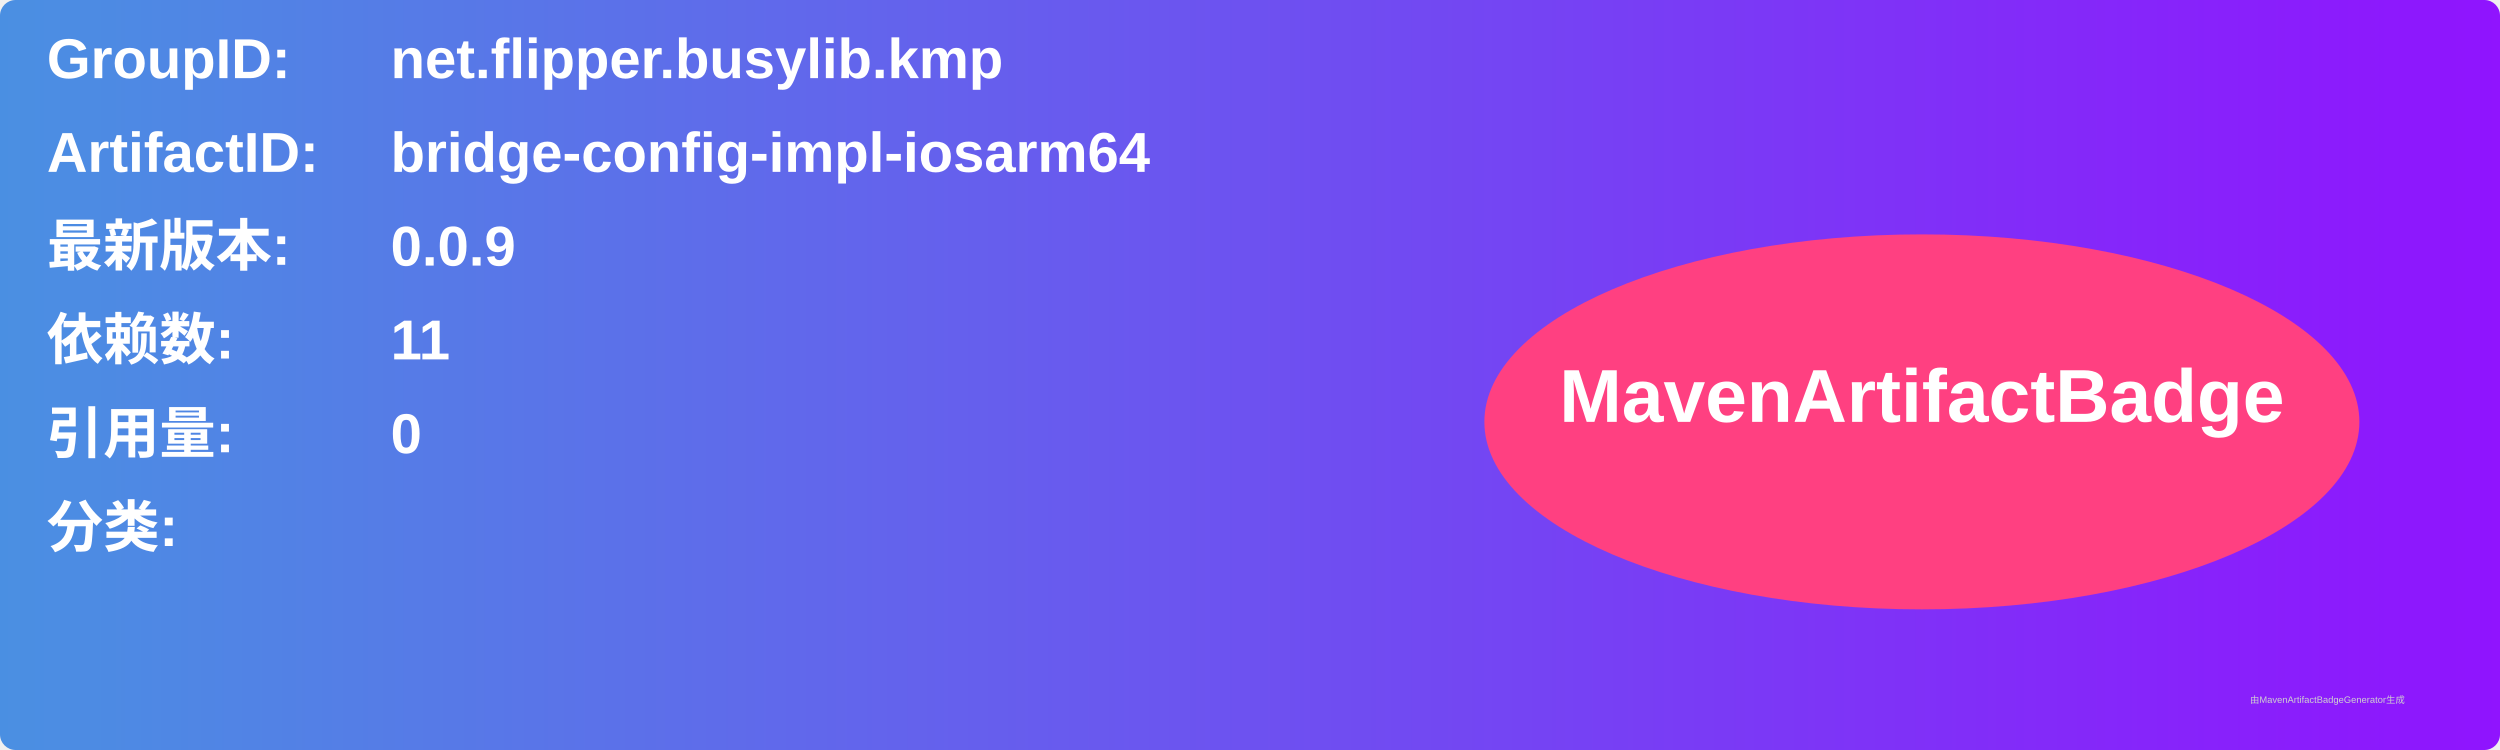
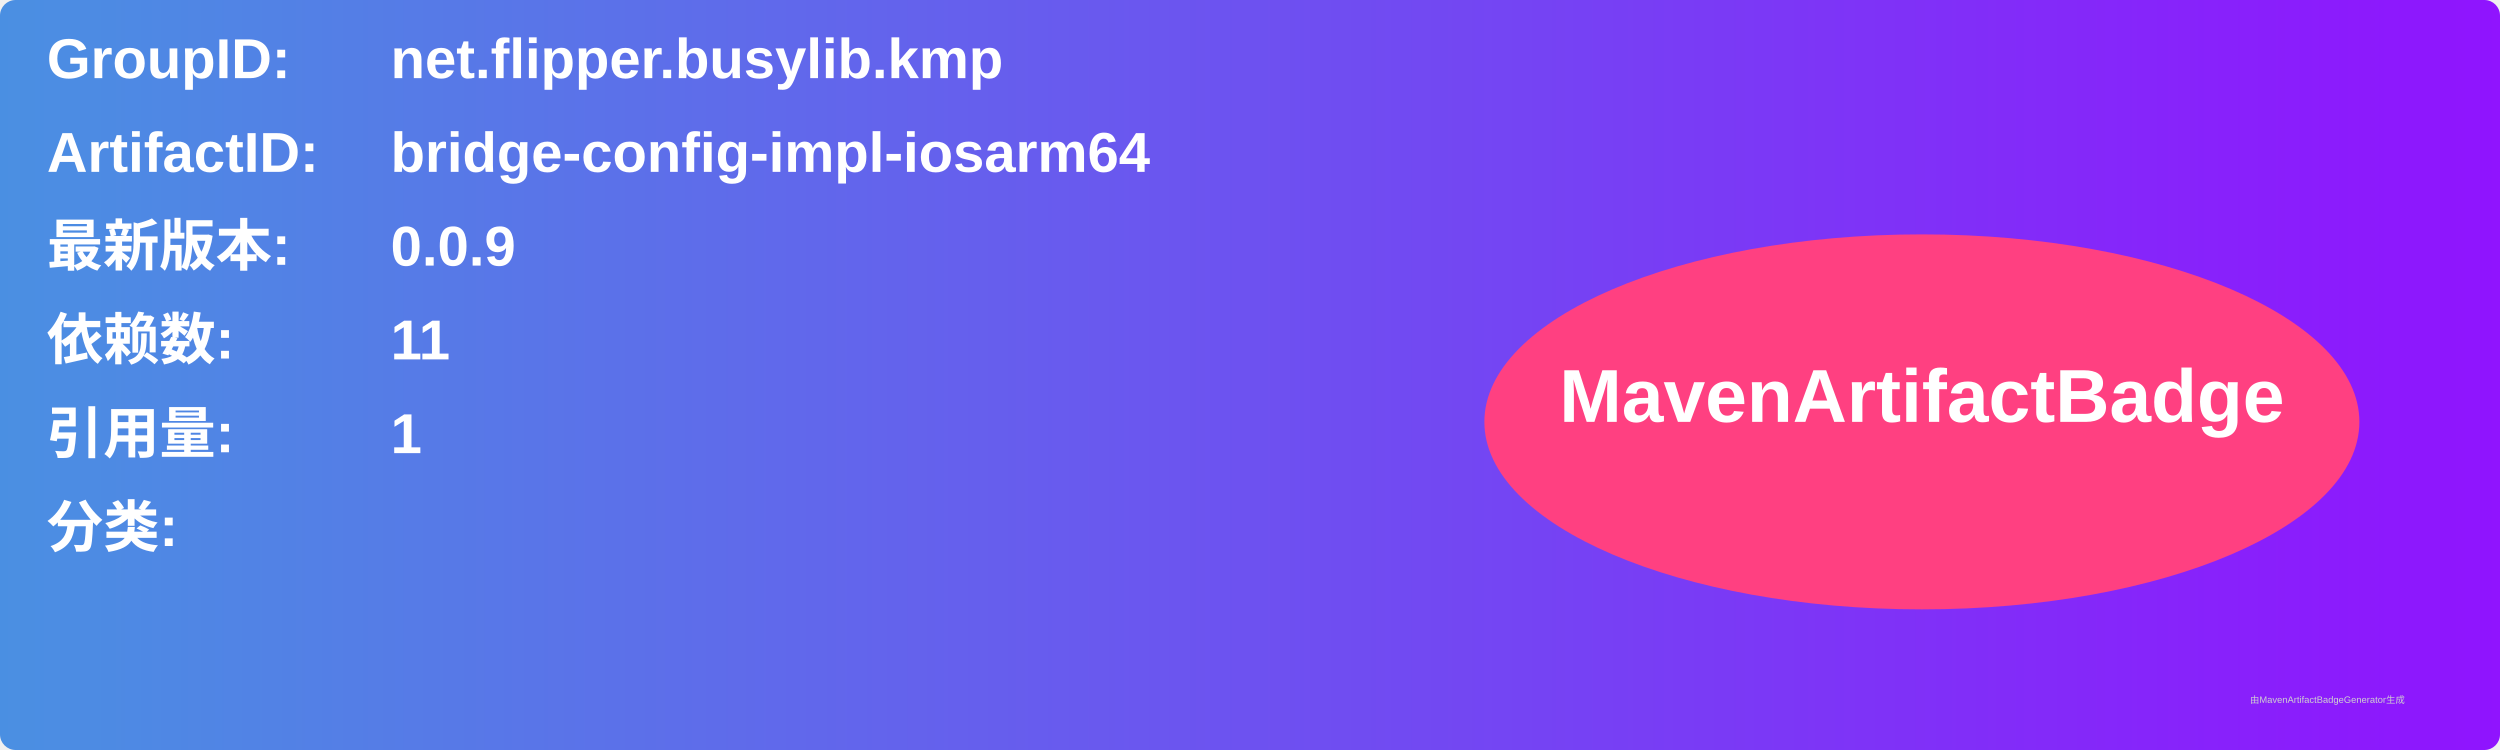
<svg xmlns="http://www.w3.org/2000/svg" width="800" height="240" viewBox="0 0 800 240">
  <linearGradient id="grad" x1="0%" y1="0%" x2="100%" y2="0%">
    <stop offset="0%" stop-color="#4a90e2" />
    <stop offset="100%" stop-color="#9013fe" />
  </linearGradient>
  <rect width="100%" height="100%" rx="5" ry="5" fill="url(#grad)" />
  <g transform="translate(15, 15)">
    <text x="0" y="10" font-family="Arial" font-size="18" fill="white" font-weight="bold" width="260">GroupID:</text>
    <text x="110" y="10" font-family="Arial" font-size="18" fill="white" font-weight="bold" width="460">net.flipper.busylib.kmp</text>
    <text x="0" y="40" font-family="Arial" font-size="18" fill="white" font-weight="bold" width="260">ArtifactID:</text>
    <text x="110" y="40" font-family="Arial" font-size="18" fill="white" font-weight="bold" width="460">bridge-config-impl-iosarm64</text>
    <text x="0" y="70" font-family="Arial" font-size="18" fill="white" font-weight="bold">最新版本:</text>
    <text x="110" y="70" font-family="Arial" font-size="18" fill="white" font-weight="bold">
      <tspan font-weight="bold">0.0.9</tspan>
    </text>
    <text x="0" y="100" font-family="Arial" font-size="18" fill="white" font-weight="bold">依赖数: </text>
    <text x="110" y="100" font-family="Arial" font-size="18" fill="white">
      <tspan font-weight="bold">11</tspan>
    </text>
    <text x="0" y="130" font-family="Arial" font-size="18" fill="white" font-weight="bold">引用量: </text>
    <text x="110" y="130" font-family="Arial" font-size="18" fill="white">
-       <tspan font-weight="bold">0</tspan>
+       <tspan font-weight="bold">1</tspan>
    </text>
    <text x="0" y="160" font-family="Arial" font-size="18" fill="white" font-weight="bold">分类:</text>
    <text x="10" y="190" font-family="Arial" font-size="10" fill="white">
      <tspan font-weight="bold" />
    </text>
    <ellipse cx="600" cy="120" rx="140" ry="60" fill="#ff4081" />
    <text x="600" y="120" text-anchor="middle" font-family="Arial" font-size="24" fill="white" font-weight="bold">MavenArtifactBadge</text>
  </g>
  <text x="720" y="225" font-family="Arial" font-size="3" fill="#d0d0d0">由MavenArtifactBadgeGenerator生成</text>
</svg>
